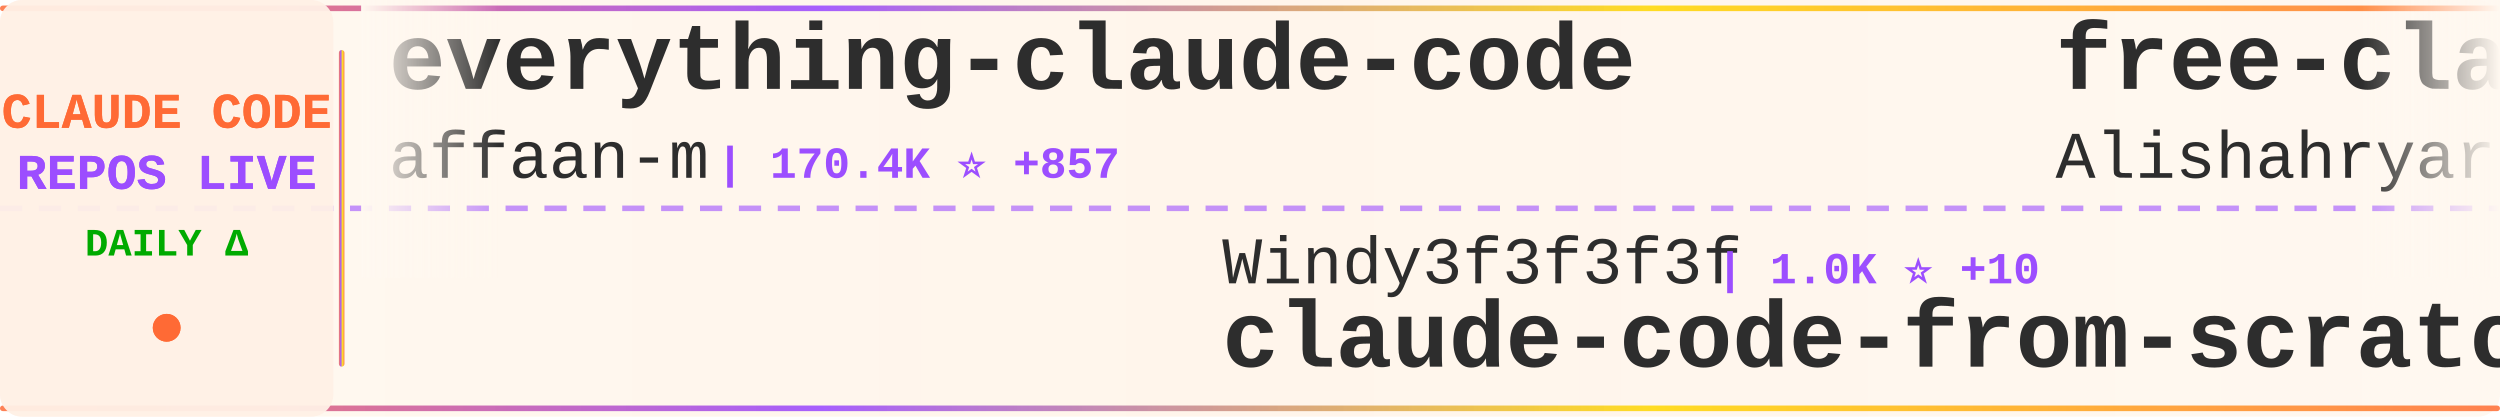
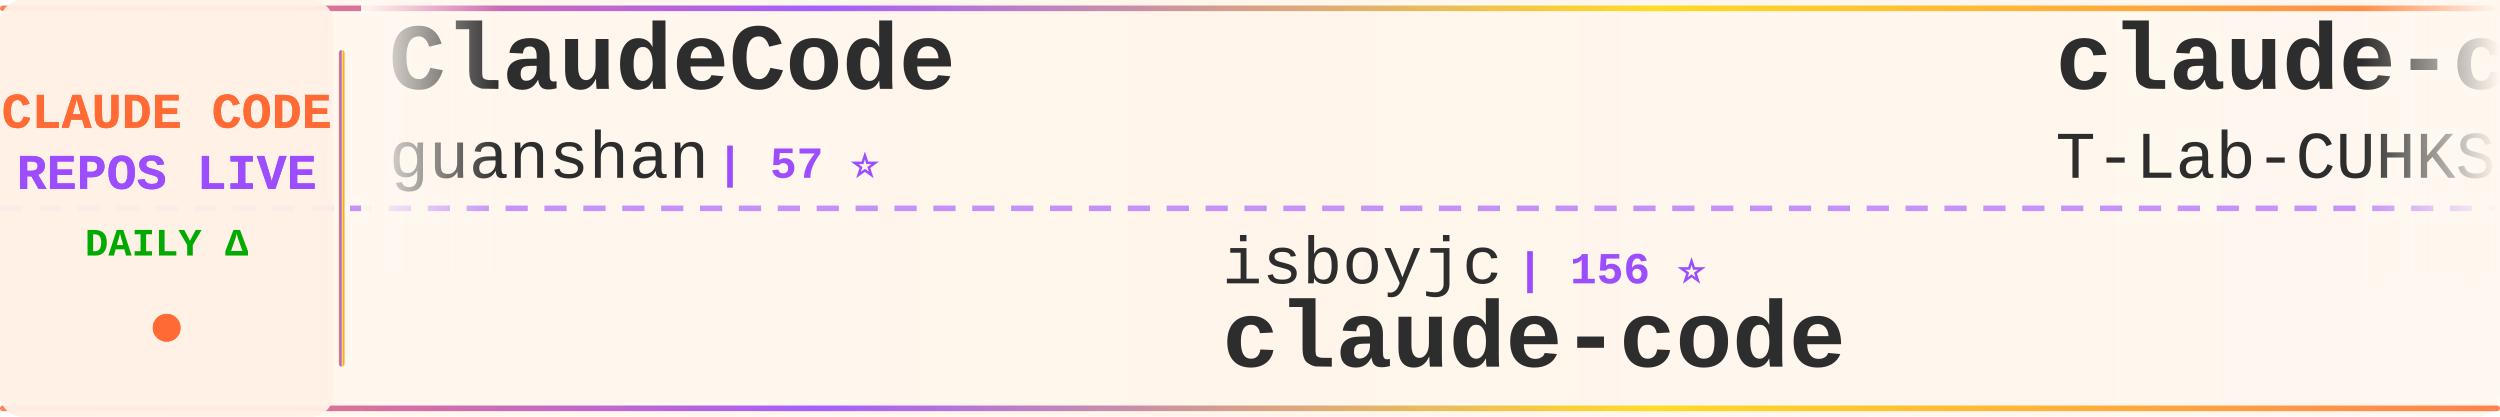
<svg xmlns="http://www.w3.org/2000/svg" width="900" height="150">
  <defs>
    <linearGradient id="tickerBg" x1="0%" y1="0%" x2="100%" y2="0%">
      <stop offset="0%" style="stop-color:#fff8f0;stop-opacity:0.98" />
      <stop offset="50%" style="stop-color:#fff5eb;stop-opacity:1" />
      <stop offset="100%" style="stop-color:#fff8f0;stop-opacity:0.98" />
    </linearGradient>
    <linearGradient id="borderGrad" x1="0%" y1="0%" x2="100%" y2="0%">
      <stop offset="0%" style="stop-color:#FF6B35;stop-opacity:0.85">
        <animate attributeName="stop-opacity" values="0.85;1;0.85" dur="2s" repeatCount="indefinite" />
      </stop>
      <stop offset="33%" style="stop-color:#9C4EFF;stop-opacity:0.9">
        <animate attributeName="stop-opacity" values="0.9;1;0.9" dur="2.2s" repeatCount="indefinite" />
      </stop>
      <stop offset="66%" style="stop-color:#FFD700;stop-opacity:0.85">
        <animate attributeName="stop-opacity" values="0.85;1;0.85" dur="1.8s" repeatCount="indefinite" />
      </stop>
      <stop offset="100%" style="stop-color:#FF6B35;stop-opacity:0.85">
        <animate attributeName="stop-opacity" values="0.85;1;0.85" dur="2s" repeatCount="indefinite" />
      </stop>
    </linearGradient>
    <filter id="textGlow">
      <feGaussianBlur stdDeviation="0.15" result="coloredBlur" />
      <feMerge>
        <feMergeNode in="coloredBlur" />
        <feMergeNode in="SourceGraphic" />
      </feMerge>
    </filter>
    <filter id="metricGlow">
      <feGaussianBlur stdDeviation="0.2" result="coloredBlur" />
      <feMerge>
        <feMergeNode in="coloredBlur" />
        <feMergeNode in="SourceGraphic" />
      </feMerge>
    </filter>
    <linearGradient id="leftFade" x1="0%" y1="0%" x2="100%" y2="0%">
      <stop offset="0%" style="stop-color:#fff8f0;stop-opacity:1" />
      <stop offset="100%" style="stop-color:#fff8f0;stop-opacity:0" />
    </linearGradient>
    <linearGradient id="rightFade" x1="0%" y1="0%" x2="100%" y2="0%">
      <stop offset="0%" style="stop-color:#fff8f0;stop-opacity:0" />
      <stop offset="100%" style="stop-color:#fff8f0;stop-opacity:1" />
    </linearGradient>
  </defs>
  <rect width="900" height="150" fill="url(#tickerBg)" rx="8" />
  <rect x="0" y="2" width="900" height="2" fill="url(#borderGrad)" rx="1" />
  <rect x="0" y="146" width="900" height="2" fill="url(#borderGrad)" rx="1" />
  <line x1="0" y1="75" x2="900" y2="75" stroke="#9C4EFF" stroke-width="2" stroke-dasharray="8 6" opacity="0.6" />
  <rect x="0" y="0" width="120" height="150" fill="#fff0e6" opacity="0.95" rx="8" />
  <text x="60" y="46" font-family="'Courier New', monospace" font-size="18" font-weight="bold" fill="#FF6B35" text-anchor="middle" filter="url(#textGlow)">
    CLAUDE CODE
  </text>
  <text x="60" y="68" font-family="'Courier New', monospace" font-size="18" font-weight="bold" fill="#9C4EFF" text-anchor="middle" filter="url(#textGlow)">
    REPOS LIVE
  </text>
  <text x="60" y="92" font-family="'Courier New', monospace" font-size="14" font-weight="bold" fill="#00aa00" text-anchor="middle">
    DAILY Δ
  </text>
  <circle cx="60" cy="118" r="5" fill="#FF6B35" filter="url(#metricGlow)">
    <animate attributeName="r" values="4;6;4" dur="1.5s" repeatCount="indefinite" />
    <animate attributeName="opacity" values="0.6;1;0.6" dur="1.5s" repeatCount="indefinite" />
  </circle>
  <rect x="122" y="18" width="2" height="114" fill="url(#borderGrad)" rx="1" />
  <clipPath id="tickerClip">
    <rect x="130" y="0" width="770" height="150" />
  </clipPath>
  <g clip-path="url(#tickerClip)">
    <g id="tickerItems">
      <animateTransform attributeName="transform" attributeType="XML" type="translate" from="0 0" to="-3000 0" dur="54s" repeatCount="indefinite" />
      <g transform="translate(0, 0)">
-         <text x="140" y="32" font-family="'Courier New', monospace" font-size="34" font-weight="bold" fill="#2d2d2d">everything-claude-code</text>
-         <text x="140" y="64" font-family="'Courier New', monospace" font-size="24" font-weight="normal" fill="#2d2d2d" opacity="1.0">affaan-m</text>
-         <text x="258" y="64" font-family="'Courier New', monospace" font-size="16" font-weight="bold" fill="#9C4EFF"> | 170.4K ⭐ +857</text>
+         <text x="140" y="32" font-family="'Courier New', monospace" font-size="34" font-weight="bold" fill="#2d2d2d">ClaudeCode</text>
+         <text x="140" y="64" font-family="'Courier New', monospace" font-size="24" font-weight="normal" fill="#2d2d2d" opacity="1.0">guanshan</text>
+         <text x="258" y="64" font-family="'Courier New', monospace" font-size="16" font-weight="bold" fill="#9C4EFF"> | 57 ⭐</text>
      </g>
      <g transform="translate(300, 0)">
-         <text x="140" y="102" font-family="'Courier New', monospace" font-size="24" font-weight="normal" fill="#2d2d2d" opacity="1.0">Windy3f3f3f3f</text>
-         <text x="318" y="102" font-family="'Courier New', monospace" font-size="16" font-weight="bold" fill="#9C4EFF"> | 1.0K ⭐ +10</text>
-         <text x="140" y="132" font-family="'Courier New', monospace" font-size="34" font-weight="bold" fill="#2d2d2d">claude-code-from-scratch</text>
+         <text x="140" y="102" font-family="'Courier New', monospace" font-size="24" font-weight="normal" fill="#2d2d2d" opacity="1.0">isboyjc</text>
+         <text x="246" y="102" font-family="'Courier New', monospace" font-size="16" font-weight="bold" fill="#9C4EFF"> | 156 ⭐</text>
+         <text x="140" y="132" font-family="'Courier New', monospace" font-size="34" font-weight="bold" fill="#2d2d2d">claude-code</text>
      </g>
      <g transform="translate(600, 0)">
-         <text x="140" y="32" font-family="'Courier New', monospace" font-size="34" font-weight="bold" fill="#2d2d2d">free-claude-code</text>
-         <text x="140" y="64" font-family="'Courier New', monospace" font-size="24" font-weight="normal" fill="#2d2d2d" opacity="1.0">Alishahryar1</text>
-         <text x="306" y="64" font-family="'Courier New', monospace" font-size="16" font-weight="bold" fill="#9C4EFF"> | 18.7K ⭐ +953</text>
+         <text x="140" y="32" font-family="'Courier New', monospace" font-size="34" font-weight="bold" fill="#2d2d2d">claude-code</text>
+         <text x="140" y="64" font-family="'Courier New', monospace" font-size="24" font-weight="normal" fill="#2d2d2d" opacity="1.0">T-Lab-CUHKSZ</text>
+         <text x="306" y="64" font-family="'Courier New', monospace" font-size="16" font-weight="bold" fill="#9C4EFF"> | 302 ⭐ +2</text>
      </g>
      <g transform="translate(900, 0)">
-         <text x="140" y="102" font-family="'Courier New', monospace" font-size="24" font-weight="normal" fill="#2d2d2d" opacity="1.0">guanshan</text>
-         <text x="258" y="102" font-family="'Courier New', monospace" font-size="16" font-weight="bold" fill="#9C4EFF"> | 57 ⭐</text>
-         <text x="140" y="132" font-family="'Courier New', monospace" font-size="34" font-weight="bold" fill="#2d2d2d">ClaudeCode</text>
+         <text x="140" y="102" font-family="'Courier New', monospace" font-size="24" font-weight="normal" fill="#2d2d2d" opacity="1.0">rohitg00</text>
+         <text x="258" y="102" font-family="'Courier New', monospace" font-size="16" font-weight="bold" fill="#9C4EFF"> | 1.5K ⭐ +12</text>
+         <text x="140" y="132" font-family="'Courier New', monospace" font-size="34" font-weight="bold" fill="#2d2d2d">awesome-claude-code-tool...</text>
      </g>
      <g transform="translate(1200, 0)">
-         <text x="140" y="32" font-family="'Courier New', monospace" font-size="34" font-weight="bold" fill="#2d2d2d">claude-code-source</text>
-         <text x="140" y="64" font-family="'Courier New', monospace" font-size="24" font-weight="normal" fill="#2d2d2d" opacity="1.0">JrCx7scC</text>
-         <text x="258" y="64" font-family="'Courier New', monospace" font-size="16" font-weight="bold" fill="#9C4EFF"> | 363 ⭐ +1</text>
+         <text x="140" y="32" font-family="'Courier New', monospace" font-size="34" font-weight="bold" fill="#2d2d2d">claude-code</text>
+         <text x="140" y="64" font-family="'Courier New', monospace" font-size="24" font-weight="normal" fill="#2d2d2d" opacity="1.0">codeaashu</text>
+         <text x="270" y="64" font-family="'Courier New', monospace" font-size="16" font-weight="bold" fill="#9C4EFF"> | 2.4K ⭐ +15</text>
      </g>
      <g transform="translate(1500, 0)">
-         <text x="140" y="102" font-family="'Courier New', monospace" font-size="24" font-weight="normal" fill="#2d2d2d" opacity="1.0">davila7</text>
-         <text x="246" y="102" font-family="'Courier New', monospace" font-size="16" font-weight="bold" fill="#9C4EFF"> | 26.4K ⭐ +150</text>
-         <text x="140" y="132" font-family="'Courier New', monospace" font-size="34" font-weight="bold" fill="#2d2d2d">claude-code-templates</text>
+         <text x="140" y="102" font-family="'Courier New', monospace" font-size="24" font-weight="normal" fill="#2d2d2d" opacity="1.0">JrCx7scC</text>
+         <text x="258" y="102" font-family="'Courier New', monospace" font-size="16" font-weight="bold" fill="#9C4EFF"> | 364 ⭐ +2</text>
+         <text x="140" y="132" font-family="'Courier New', monospace" font-size="34" font-weight="bold" fill="#2d2d2d">claude-code-source</text>
      </g>
      <g transform="translate(1800, 0)">
-         <text x="140" y="32" font-family="'Courier New', monospace" font-size="34" font-weight="bold" fill="#2d2d2d">claude-code</text>
-         <text x="140" y="64" font-family="'Courier New', monospace" font-size="24" font-weight="normal" fill="#2d2d2d" opacity="1.0">lowcortisolprogrammer</text>
-         <text x="414" y="64" font-family="'Courier New', monospace" font-size="16" font-weight="bold" fill="#9C4EFF"> | 173 ⭐</text>
+         <text x="140" y="32" font-family="'Courier New', monospace" font-size="34" font-weight="bold" fill="#2d2d2d">antigravity-awesome-skil...</text>
+         <text x="140" y="64" font-family="'Courier New', monospace" font-size="24" font-weight="normal" fill="#2d2d2d" opacity="1.0">sickn33</text>
+         <text x="246" y="64" font-family="'Courier New', monospace" font-size="16" font-weight="bold" fill="#9C4EFF"> | 35.8K ⭐ +136</text>
      </g>
      <g transform="translate(2100, 0)">
-         <text x="140" y="102" font-family="'Courier New', monospace" font-size="24" font-weight="normal" fill="#2d2d2d" opacity="1.0">T-Lab-CUHKSZ</text>
-         <text x="306" y="102" font-family="'Courier New', monospace" font-size="16" font-weight="bold" fill="#9C4EFF"> | 302 ⭐ +3</text>
+         <text x="140" y="102" font-family="'Courier New', monospace" font-size="24" font-weight="normal" fill="#2d2d2d" opacity="1.0">shanraisshan</text>
+         <text x="306" y="102" font-family="'Courier New', monospace" font-size="16" font-weight="bold" fill="#9C4EFF"> | 49.7K ⭐ +388</text>
+         <text x="140" y="132" font-family="'Courier New', monospace" font-size="34" font-weight="bold" fill="#2d2d2d">claude-code-best-practic...</text>
+       </g>
+       <g transform="translate(2400, 0)">
+         <text x="140" y="32" font-family="'Courier New', monospace" font-size="34" font-weight="bold" fill="#2d2d2d">Claude-Code</text>
+         <text x="140" y="64" font-family="'Courier New', monospace" font-size="24" font-weight="normal" fill="#2d2d2d" opacity="1.0">pengchengneo</text>
+         <text x="306" y="64" font-family="'Courier New', monospace" font-size="16" font-weight="bold" fill="#9C4EFF"> | 1.3K ⭐ +5</text>
+       </g>
+       <g transform="translate(2700, 0)">
+         <text x="140" y="102" font-family="'Courier New', monospace" font-size="24" font-weight="normal" fill="#2d2d2d" opacity="1.0">zstmfhy</text>
+         <text x="246" y="102" font-family="'Courier New', monospace" font-size="16" font-weight="bold" fill="#9C4EFF"> | 190 ⭐</text>
+         <text x="140" y="132" font-family="'Courier New', monospace" font-size="34" font-weight="bold" fill="#2d2d2d">Claude-code</text>
+       </g>
+       <g transform="translate(3000, 0)">
+         <text x="140" y="32" font-family="'Courier New', monospace" font-size="34" font-weight="bold" fill="#2d2d2d">ClaudeCode</text>
+         <text x="140" y="64" font-family="'Courier New', monospace" font-size="24" font-weight="normal" fill="#2d2d2d" opacity="1.0">guanshan</text>
+         <text x="258" y="64" font-family="'Courier New', monospace" font-size="16" font-weight="bold" fill="#9C4EFF"> | 57 ⭐</text>
+       </g>
+       <g transform="translate(3300, 0)">
+         <text x="140" y="102" font-family="'Courier New', monospace" font-size="24" font-weight="normal" fill="#2d2d2d" opacity="1.0">isboyjc</text>
+         <text x="246" y="102" font-family="'Courier New', monospace" font-size="16" font-weight="bold" fill="#9C4EFF"> | 156 ⭐</text>
        <text x="140" y="132" font-family="'Courier New', monospace" font-size="34" font-weight="bold" fill="#2d2d2d">claude-code</text>
      </g>
-       <g transform="translate(2400, 0)">
-         <text x="140" y="32" font-family="'Courier New', monospace" font-size="34" font-weight="bold" fill="#2d2d2d">edmunds-claude-code</text>
-         <text x="140" y="64" font-family="'Courier New', monospace" font-size="24" font-weight="normal" fill="#2d2d2d" opacity="1.0">edmund-io</text>
-         <text x="270" y="64" font-family="'Courier New', monospace" font-size="16" font-weight="bold" fill="#9C4EFF"> | 1.4K ⭐ +2</text>
-       </g>
-       <g transform="translate(2700, 0)">
-         <text x="140" y="102" font-family="'Courier New', monospace" font-size="24" font-weight="normal" fill="#2d2d2d" opacity="1.0">fuergaosi233</text>
-         <text x="306" y="102" font-family="'Courier New', monospace" font-size="16" font-weight="bold" fill="#9C4EFF"> | 2.5K ⭐ +5</text>
-         <text x="140" y="132" font-family="'Courier New', monospace" font-size="34" font-weight="bold" fill="#2d2d2d">claude-code-proxy</text>
-       </g>
-       <g transform="translate(3000, 0)">
-         <text x="140" y="32" font-family="'Courier New', monospace" font-size="34" font-weight="bold" fill="#2d2d2d">everything-claude-code</text>
-         <text x="140" y="64" font-family="'Courier New', monospace" font-size="24" font-weight="normal" fill="#2d2d2d" opacity="1.0">affaan-m</text>
-         <text x="258" y="64" font-family="'Courier New', monospace" font-size="16" font-weight="bold" fill="#9C4EFF"> | 170.4K ⭐ +857</text>
-       </g>
-       <g transform="translate(3300, 0)">
-         <text x="140" y="102" font-family="'Courier New', monospace" font-size="24" font-weight="normal" fill="#2d2d2d" opacity="1.0">Windy3f3f3f3f</text>
-         <text x="318" y="102" font-family="'Courier New', monospace" font-size="16" font-weight="bold" fill="#9C4EFF"> | 1.0K ⭐ +10</text>
-         <text x="140" y="132" font-family="'Courier New', monospace" font-size="34" font-weight="bold" fill="#2d2d2d">claude-code-from-scratch</text>
-       </g>
      <g transform="translate(3600, 0)">
-         <text x="140" y="32" font-family="'Courier New', monospace" font-size="34" font-weight="bold" fill="#2d2d2d">free-claude-code</text>
-         <text x="140" y="64" font-family="'Courier New', monospace" font-size="24" font-weight="normal" fill="#2d2d2d" opacity="1.0">Alishahryar1</text>
-         <text x="306" y="64" font-family="'Courier New', monospace" font-size="16" font-weight="bold" fill="#9C4EFF"> | 18.7K ⭐ +953</text>
+         <text x="140" y="32" font-family="'Courier New', monospace" font-size="34" font-weight="bold" fill="#2d2d2d">claude-code</text>
+         <text x="140" y="64" font-family="'Courier New', monospace" font-size="24" font-weight="normal" fill="#2d2d2d" opacity="1.0">T-Lab-CUHKSZ</text>
+         <text x="306" y="64" font-family="'Courier New', monospace" font-size="16" font-weight="bold" fill="#9C4EFF"> | 302 ⭐ +2</text>
      </g>
      <g transform="translate(3900, 0)">
-         <text x="140" y="102" font-family="'Courier New', monospace" font-size="24" font-weight="normal" fill="#2d2d2d" opacity="1.0">guanshan</text>
-         <text x="258" y="102" font-family="'Courier New', monospace" font-size="16" font-weight="bold" fill="#9C4EFF"> | 57 ⭐</text>
-         <text x="140" y="132" font-family="'Courier New', monospace" font-size="34" font-weight="bold" fill="#2d2d2d">ClaudeCode</text>
+         <text x="140" y="102" font-family="'Courier New', monospace" font-size="24" font-weight="normal" fill="#2d2d2d" opacity="1.0">rohitg00</text>
+         <text x="258" y="102" font-family="'Courier New', monospace" font-size="16" font-weight="bold" fill="#9C4EFF"> | 1.5K ⭐ +12</text>
+         <text x="140" y="132" font-family="'Courier New', monospace" font-size="34" font-weight="bold" fill="#2d2d2d">awesome-claude-code-tool...</text>
      </g>
    </g>
  </g>
  <rect x="130" y="0" width="50" height="100" fill="url(#leftFade)" />
  <rect x="850" y="0" width="50" height="100" fill="url(#rightFade)" />
</svg>
